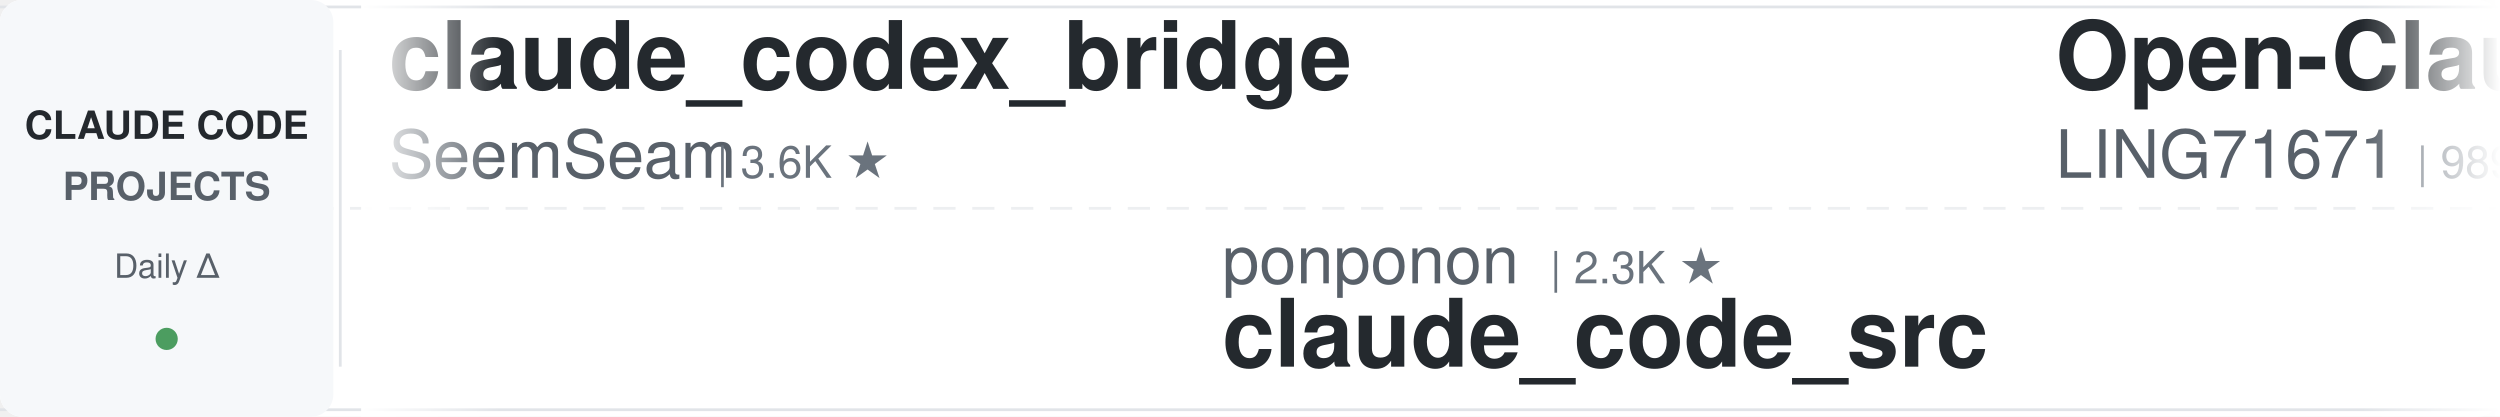
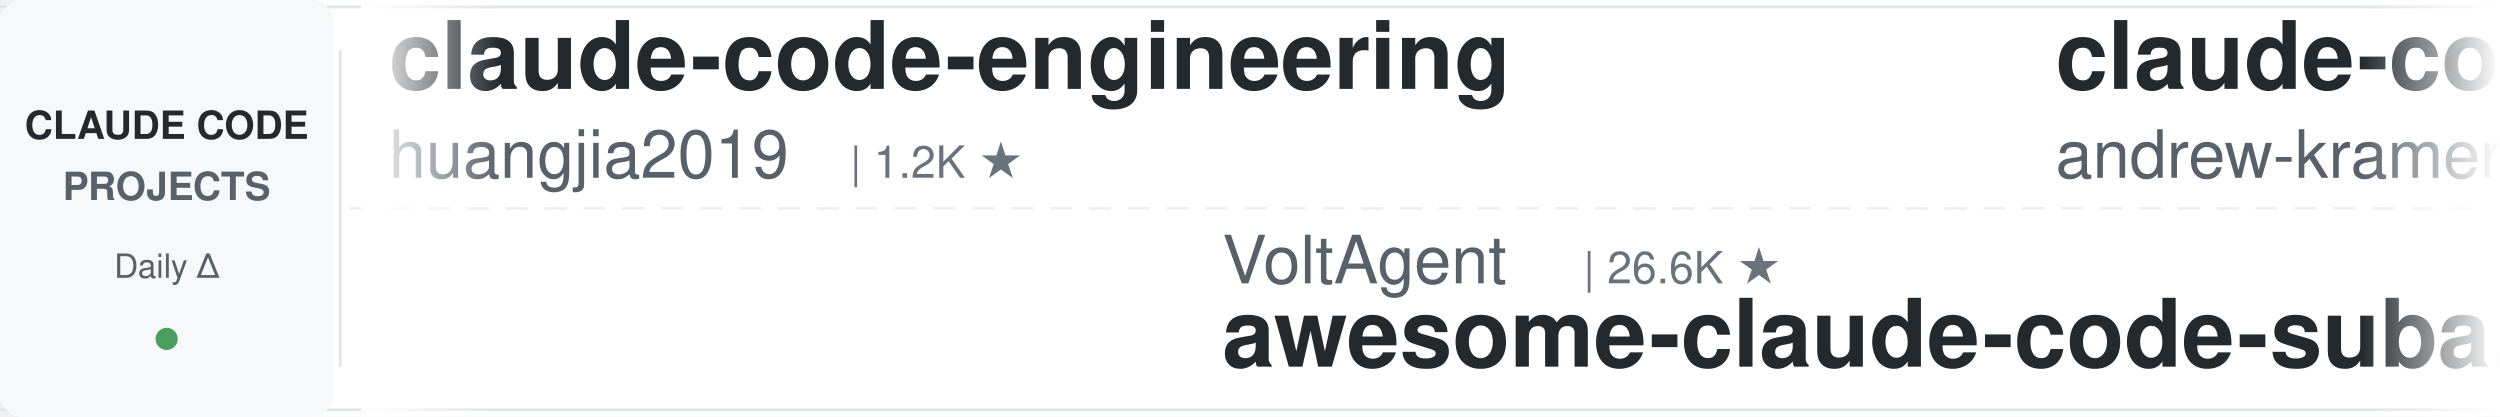
<svg xmlns="http://www.w3.org/2000/svg" width="900" height="150">
  <defs>
    <linearGradient id="leftFade" x1="0%" y1="0%" x2="100%" y2="0%">
      <stop offset="0%" style="stop-color:#ffffff;stop-opacity:1" />
      <stop offset="100%" style="stop-color:#ffffff;stop-opacity:0" />
    </linearGradient>
    <linearGradient id="rightFade" x1="0%" y1="0%" x2="100%" y2="0%">
      <stop offset="0%" style="stop-color:#ffffff;stop-opacity:0" />
      <stop offset="100%" style="stop-color:#ffffff;stop-opacity:1" />
    </linearGradient>
  </defs>
  <rect width="900" height="150" fill="#ffffff" rx="8" />
  <rect x="0" y="2" width="900" height="1" fill="#e1e4e8" />
  <rect x="0" y="147" width="900" height="1" fill="#e1e4e8" />
  <line x1="0" y1="75" x2="900" y2="75" stroke="#e1e4e8" stroke-width="1" stroke-dasharray="8 6" opacity="0.6" />
  <rect x="0" y="0" width="120" height="150" fill="#f6f8fa" rx="8" />
  <text x="60" y="50" font-family="-apple-system, BlinkMacSystemFont, 'Segoe UI', Helvetica, Arial, sans-serif" font-size="14" font-weight="600" fill="#24292e" text-anchor="middle">CLAUDE CODE</text>
  <text x="60" y="72" font-family="-apple-system, BlinkMacSystemFont, 'Segoe UI', Helvetica, Arial, sans-serif" font-size="14" font-weight="600" fill="#586069" text-anchor="middle">PROJECTS</text>
  <text x="60" y="100" font-family="-apple-system, BlinkMacSystemFont, 'Segoe UI', Helvetica, Arial, sans-serif" font-size="12" font-weight="500" fill="#586069" text-anchor="middle">Daily Δ</text>
  <circle cx="60" cy="122" r="4" fill="#22863a" opacity="0.8" />
  <rect x="122" y="18" width="1" height="114" fill="#e1e4e8" />
  <clipPath id="tickerClip">
    <rect x="130" y="0" width="770" height="150" />
  </clipPath>
  <g clip-path="url(#tickerClip)">
    <g id="tickerItems">
      <animateTransform attributeName="transform" attributeType="XML" type="translate" from="0 0" to="-3000 0" dur="54s" repeatCount="indefinite" />
      <g transform="translate(0, 0)">
-         <text x="140" y="32" font-family="-apple-system, BlinkMacSystemFont, 'Segoe UI', Helvetica, Arial, sans-serif" font-size="34" font-weight="600" fill="#24292e">claude_codex_bridge</text>
-         <text x="140" y="64" font-family="-apple-system, BlinkMacSystemFont, 'Segoe UI', Helvetica, Arial, sans-serif" font-size="24" font-weight="400" fill="#586069">SeemSeam</text>
-         <text x="258" y="64" font-family="-apple-system, BlinkMacSystemFont, 'Segoe UI', Helvetica, Arial, sans-serif" font-size="16" font-weight="500" fill="#6a737d">| 3.6K ★</text>
+         <text x="140" y="32" font-family="-apple-system, BlinkMacSystemFont, 'Segoe UI', Helvetica, Arial, sans-serif" font-size="34" font-weight="600" fill="#24292e">claude-code-engineering</text>
+         <text x="140" y="64" font-family="-apple-system, BlinkMacSystemFont, 'Segoe UI', Helvetica, Arial, sans-serif" font-size="24" font-weight="400" fill="#586069">huangjia2019</text>
+         <text x="306" y="64" font-family="-apple-system, BlinkMacSystemFont, 'Segoe UI', Helvetica, Arial, sans-serif" font-size="16" font-weight="500" fill="#6a737d">| 1.2K ★</text>
      </g>
      <g transform="translate(300, 0)">
-         <text x="140" y="102" font-family="-apple-system, BlinkMacSystemFont, 'Segoe UI', Helvetica, Arial, sans-serif" font-size="24" font-weight="400" fill="#586069">ponponon</text>
-         <text x="258" y="102" font-family="-apple-system, BlinkMacSystemFont, 'Segoe UI', Helvetica, Arial, sans-serif" font-size="16" font-weight="500" fill="#6a737d">| 2.3K ★</text>
-         <text x="140" y="132" font-family="-apple-system, BlinkMacSystemFont, 'Segoe UI', Helvetica, Arial, sans-serif" font-size="34" font-weight="600" fill="#24292e">claude_code_src</text>
+         <text x="140" y="102" font-family="-apple-system, BlinkMacSystemFont, 'Segoe UI', Helvetica, Arial, sans-serif" font-size="24" font-weight="400" fill="#586069">VoltAgent</text>
+         <text x="270" y="102" font-family="-apple-system, BlinkMacSystemFont, 'Segoe UI', Helvetica, Arial, sans-serif" font-size="16" font-weight="500" fill="#6a737d">| 26.6K ★</text>
+         <text x="140" y="132" font-family="-apple-system, BlinkMacSystemFont, 'Segoe UI', Helvetica, Arial, sans-serif" font-size="34" font-weight="600" fill="#24292e">awesome-claude-code-suba...</text>
      </g>
      <g transform="translate(600, 0)">
-         <text x="140" y="32" font-family="-apple-system, BlinkMacSystemFont, 'Segoe UI', Helvetica, Arial, sans-serif" font-size="34" font-weight="600" fill="#24292e">Open-ClaudeCode</text>
-         <text x="140" y="64" font-family="-apple-system, BlinkMacSystemFont, 'Segoe UI', Helvetica, Arial, sans-serif" font-size="24" font-weight="400" fill="#586069">LING71671</text>
-         <text x="270" y="64" font-family="-apple-system, BlinkMacSystemFont, 'Segoe UI', Helvetica, Arial, sans-serif" font-size="16" font-weight="500" fill="#6a737d">| 989 ★</text>
+         <text x="140" y="32" font-family="-apple-system, BlinkMacSystemFont, 'Segoe UI', Helvetica, Arial, sans-serif" font-size="34" font-weight="600" fill="#24292e">claude-code-source-build</text>
+         <text x="140" y="64" font-family="-apple-system, BlinkMacSystemFont, 'Segoe UI', Helvetica, Arial, sans-serif" font-size="24" font-weight="400" fill="#586069">andrew-kramer-inno</text>
+         <text x="378" y="64" font-family="-apple-system, BlinkMacSystemFont, 'Segoe UI', Helvetica, Arial, sans-serif" font-size="16" font-weight="500" fill="#6a737d">| 597 ★</text>
      </g>
      <g transform="translate(900, 0)">
-         <text x="140" y="102" font-family="-apple-system, BlinkMacSystemFont, 'Segoe UI', Helvetica, Arial, sans-serif" font-size="24" font-weight="400" fill="#586069">diet103</text>
-         <text x="246" y="102" font-family="-apple-system, BlinkMacSystemFont, 'Segoe UI', Helvetica, Arial, sans-serif" font-size="16" font-weight="500" fill="#6a737d">| 10.1K ★</text>
-         <text x="140" y="132" font-family="-apple-system, BlinkMacSystemFont, 'Segoe UI', Helvetica, Arial, sans-serif" font-size="34" font-weight="600" fill="#24292e">claude-code-infrastructu...</text>
+         <text x="140" y="102" font-family="-apple-system, BlinkMacSystemFont, 'Segoe UI', Helvetica, Arial, sans-serif" font-size="24" font-weight="400" fill="#586069">feiskyer</text>
+         <text x="258" y="102" font-family="-apple-system, BlinkMacSystemFont, 'Segoe UI', Helvetica, Arial, sans-serif" font-size="16" font-weight="500" fill="#6a737d">| 1.7K ★</text>
+         <text x="140" y="132" font-family="-apple-system, BlinkMacSystemFont, 'Segoe UI', Helvetica, Arial, sans-serif" font-size="34" font-weight="600" fill="#24292e">claude-code-settings</text>
      </g>
      <g transform="translate(1200, 0)">
-         <text x="140" y="32" font-family="-apple-system, BlinkMacSystemFont, 'Segoe UI', Helvetica, Arial, sans-serif" font-size="34" font-weight="600" fill="#24292e">claude-code-source</text>
-         <text x="140" y="64" font-family="-apple-system, BlinkMacSystemFont, 'Segoe UI', Helvetica, Arial, sans-serif" font-size="24" font-weight="400" fill="#586069">JrCx7scC</text>
-         <text x="258" y="64" font-family="-apple-system, BlinkMacSystemFont, 'Segoe UI', Helvetica, Arial, sans-serif" font-size="16" font-weight="500" fill="#6a737d">| 377 ★</text>
+         <text x="140" y="32" font-family="-apple-system, BlinkMacSystemFont, 'Segoe UI', Helvetica, Arial, sans-serif" font-size="34" font-weight="600" fill="#24292e">claude-code-cli</text>
+         <text x="140" y="64" font-family="-apple-system, BlinkMacSystemFont, 'Segoe UI', Helvetica, Arial, sans-serif" font-size="24" font-weight="400" fill="#586069">huangserva</text>
+         <text x="282" y="64" font-family="-apple-system, BlinkMacSystemFont, 'Segoe UI', Helvetica, Arial, sans-serif" font-size="16" font-weight="500" fill="#6a737d">| 631 ★</text>
      </g>
      <g transform="translate(1500, 0)">
-         <text x="140" y="102" font-family="-apple-system, BlinkMacSystemFont, 'Segoe UI', Helvetica, Arial, sans-serif" font-size="24" font-weight="400" fill="#586069">Windy3f3f3f3f</text>
-         <text x="318" y="102" font-family="-apple-system, BlinkMacSystemFont, 'Segoe UI', Helvetica, Arial, sans-serif" font-size="16" font-weight="500" fill="#6a737d">| 2.8K ★</text>
-         <text x="140" y="132" font-family="-apple-system, BlinkMacSystemFont, 'Segoe UI', Helvetica, Arial, sans-serif" font-size="34" font-weight="600" fill="#24292e">claude-code-from-scratch</text>
+         <text x="140" y="102" font-family="-apple-system, BlinkMacSystemFont, 'Segoe UI', Helvetica, Arial, sans-serif" font-size="24" font-weight="400" fill="#586069">nicedreamzapp</text>
+         <text x="318" y="102" font-family="-apple-system, BlinkMacSystemFont, 'Segoe UI', Helvetica, Arial, sans-serif" font-size="16" font-weight="500" fill="#6a737d">| 3.5K ★</text>
+         <text x="140" y="132" font-family="-apple-system, BlinkMacSystemFont, 'Segoe UI', Helvetica, Arial, sans-serif" font-size="34" font-weight="600" fill="#24292e">claude-code-local</text>
      </g>
      <g transform="translate(1800, 0)">
-         <text x="140" y="32" font-family="-apple-system, BlinkMacSystemFont, 'Segoe UI', Helvetica, Arial, sans-serif" font-size="34" font-weight="600" fill="#24292e">claude-code-tudou</text>
-         <text x="140" y="64" font-family="-apple-system, BlinkMacSystemFont, 'Segoe UI', Helvetica, Arial, sans-serif" font-size="24" font-weight="400" fill="#586069">AICoderTudou</text>
-         <text x="306" y="64" font-family="-apple-system, BlinkMacSystemFont, 'Segoe UI', Helvetica, Arial, sans-serif" font-size="16" font-weight="500" fill="#6a737d">| 494 ★</text>
+         <text x="140" y="32" font-family="-apple-system, BlinkMacSystemFont, 'Segoe UI', Helvetica, Arial, sans-serif" font-size="34" font-weight="600" fill="#24292e">claude-code-book</text>
+         <text x="140" y="64" font-family="-apple-system, BlinkMacSystemFont, 'Segoe UI', Helvetica, Arial, sans-serif" font-size="24" font-weight="400" fill="#586069">lintsinghua</text>
+         <text x="294" y="64" font-family="-apple-system, BlinkMacSystemFont, 'Segoe UI', Helvetica, Arial, sans-serif" font-size="16" font-weight="500" fill="#6a737d">| 4.4K ★</text>
      </g>
      <g transform="translate(2100, 0)">
-         <text x="140" y="102" font-family="-apple-system, BlinkMacSystemFont, 'Segoe UI', Helvetica, Arial, sans-serif" font-size="24" font-weight="400" fill="#586069">ccplugins</text>
-         <text x="270" y="102" font-family="-apple-system, BlinkMacSystemFont, 'Segoe UI', Helvetica, Arial, sans-serif" font-size="16" font-weight="500" fill="#6a737d">| 1.0K ★</text>
-         <text x="140" y="132" font-family="-apple-system, BlinkMacSystemFont, 'Segoe UI', Helvetica, Arial, sans-serif" font-size="34" font-weight="600" fill="#24292e">awesome-claude-code-plug...</text>
+         <text x="140" y="102" font-family="-apple-system, BlinkMacSystemFont, 'Segoe UI', Helvetica, Arial, sans-serif" font-size="24" font-weight="400" fill="#586069">asgeirtj</text>
+         <text x="258" y="102" font-family="-apple-system, BlinkMacSystemFont, 'Segoe UI', Helvetica, Arial, sans-serif" font-size="16" font-weight="500" fill="#6a737d">| 71.5K ★</text>
+         <text x="140" y="132" font-family="-apple-system, BlinkMacSystemFont, 'Segoe UI', Helvetica, Arial, sans-serif" font-size="34" font-weight="600" fill="#24292e">system_prompts_leaks</text>
      </g>
      <g transform="translate(2400, 0)">
-         <text x="140" y="32" font-family="-apple-system, BlinkMacSystemFont, 'Segoe UI', Helvetica, Arial, sans-serif" font-size="34" font-weight="600" fill="#24292e">claude-code-hooks-master...</text>
-         <text x="140" y="64" font-family="-apple-system, BlinkMacSystemFont, 'Segoe UI', Helvetica, Arial, sans-serif" font-size="24" font-weight="400" fill="#586069">disler</text>
-         <text x="234" y="64" font-family="-apple-system, BlinkMacSystemFont, 'Segoe UI', Helvetica, Arial, sans-serif" font-size="16" font-weight="500" fill="#6a737d">| 4.0K ★</text>
+         <text x="140" y="32" font-family="-apple-system, BlinkMacSystemFont, 'Segoe UI', Helvetica, Arial, sans-serif" font-size="34" font-weight="600" fill="#24292e">Claude-Code-Usage-Monito...</text>
+         <text x="140" y="64" font-family="-apple-system, BlinkMacSystemFont, 'Segoe UI', Helvetica, Arial, sans-serif" font-size="24" font-weight="400" fill="#586069">Maciek-roboblog</text>
+         <text x="342" y="64" font-family="-apple-system, BlinkMacSystemFont, 'Segoe UI', Helvetica, Arial, sans-serif" font-size="16" font-weight="500" fill="#6a737d">| 8.8K ★</text>
      </g>
      <g transform="translate(2700, 0)">
-         <text x="140" y="102" font-family="-apple-system, BlinkMacSystemFont, 'Segoe UI', Helvetica, Arial, sans-serif" font-size="24" font-weight="400" fill="#586069">https-deeplearning-ai</text>
-         <text x="414" y="102" font-family="-apple-system, BlinkMacSystemFont, 'Segoe UI', Helvetica, Arial, sans-serif" font-size="16" font-weight="500" fill="#6a737d">| 563 ★</text>
-         <text x="140" y="132" font-family="-apple-system, BlinkMacSystemFont, 'Segoe UI', Helvetica, Arial, sans-serif" font-size="34" font-weight="600" fill="#24292e">sc-claude-code-files</text>
+         <text x="140" y="102" font-family="-apple-system, BlinkMacSystemFont, 'Segoe UI', Helvetica, Arial, sans-serif" font-size="24" font-weight="400" fill="#586069">davila7</text>
+         <text x="246" y="102" font-family="-apple-system, BlinkMacSystemFont, 'Segoe UI', Helvetica, Arial, sans-serif" font-size="16" font-weight="500" fill="#6a737d">| 33.7K ★</text>
+         <text x="140" y="132" font-family="-apple-system, BlinkMacSystemFont, 'Segoe UI', Helvetica, Arial, sans-serif" font-size="34" font-weight="600" fill="#24292e">claude-code-templates</text>
      </g>
      <g transform="translate(3000, 0)">
-         <text x="140" y="32" font-family="-apple-system, BlinkMacSystemFont, 'Segoe UI', Helvetica, Arial, sans-serif" font-size="34" font-weight="600" fill="#24292e">claude_codex_bridge</text>
-         <text x="140" y="64" font-family="-apple-system, BlinkMacSystemFont, 'Segoe UI', Helvetica, Arial, sans-serif" font-size="24" font-weight="400" fill="#586069">SeemSeam</text>
-         <text x="258" y="64" font-family="-apple-system, BlinkMacSystemFont, 'Segoe UI', Helvetica, Arial, sans-serif" font-size="16" font-weight="500" fill="#6a737d">| 3.6K ★</text>
+         <text x="140" y="32" font-family="-apple-system, BlinkMacSystemFont, 'Segoe UI', Helvetica, Arial, sans-serif" font-size="34" font-weight="600" fill="#24292e">claude-code-engineering</text>
+         <text x="140" y="64" font-family="-apple-system, BlinkMacSystemFont, 'Segoe UI', Helvetica, Arial, sans-serif" font-size="24" font-weight="400" fill="#586069">huangjia2019</text>
+         <text x="306" y="64" font-family="-apple-system, BlinkMacSystemFont, 'Segoe UI', Helvetica, Arial, sans-serif" font-size="16" font-weight="500" fill="#6a737d">| 1.2K ★</text>
      </g>
      <g transform="translate(3300, 0)">
-         <text x="140" y="102" font-family="-apple-system, BlinkMacSystemFont, 'Segoe UI', Helvetica, Arial, sans-serif" font-size="24" font-weight="400" fill="#586069">ponponon</text>
-         <text x="258" y="102" font-family="-apple-system, BlinkMacSystemFont, 'Segoe UI', Helvetica, Arial, sans-serif" font-size="16" font-weight="500" fill="#6a737d">| 2.3K ★</text>
-         <text x="140" y="132" font-family="-apple-system, BlinkMacSystemFont, 'Segoe UI', Helvetica, Arial, sans-serif" font-size="34" font-weight="600" fill="#24292e">claude_code_src</text>
+         <text x="140" y="102" font-family="-apple-system, BlinkMacSystemFont, 'Segoe UI', Helvetica, Arial, sans-serif" font-size="24" font-weight="400" fill="#586069">VoltAgent</text>
+         <text x="270" y="102" font-family="-apple-system, BlinkMacSystemFont, 'Segoe UI', Helvetica, Arial, sans-serif" font-size="16" font-weight="500" fill="#6a737d">| 26.6K ★</text>
+         <text x="140" y="132" font-family="-apple-system, BlinkMacSystemFont, 'Segoe UI', Helvetica, Arial, sans-serif" font-size="34" font-weight="600" fill="#24292e">awesome-claude-code-suba...</text>
      </g>
      <g transform="translate(3600, 0)">
-         <text x="140" y="32" font-family="-apple-system, BlinkMacSystemFont, 'Segoe UI', Helvetica, Arial, sans-serif" font-size="34" font-weight="600" fill="#24292e">Open-ClaudeCode</text>
-         <text x="140" y="64" font-family="-apple-system, BlinkMacSystemFont, 'Segoe UI', Helvetica, Arial, sans-serif" font-size="24" font-weight="400" fill="#586069">LING71671</text>
-         <text x="270" y="64" font-family="-apple-system, BlinkMacSystemFont, 'Segoe UI', Helvetica, Arial, sans-serif" font-size="16" font-weight="500" fill="#6a737d">| 989 ★</text>
+         <text x="140" y="32" font-family="-apple-system, BlinkMacSystemFont, 'Segoe UI', Helvetica, Arial, sans-serif" font-size="34" font-weight="600" fill="#24292e">claude-code-source-build</text>
+         <text x="140" y="64" font-family="-apple-system, BlinkMacSystemFont, 'Segoe UI', Helvetica, Arial, sans-serif" font-size="24" font-weight="400" fill="#586069">andrew-kramer-inno</text>
+         <text x="378" y="64" font-family="-apple-system, BlinkMacSystemFont, 'Segoe UI', Helvetica, Arial, sans-serif" font-size="16" font-weight="500" fill="#6a737d">| 597 ★</text>
      </g>
      <g transform="translate(3900, 0)">
-         <text x="140" y="102" font-family="-apple-system, BlinkMacSystemFont, 'Segoe UI', Helvetica, Arial, sans-serif" font-size="24" font-weight="400" fill="#586069">diet103</text>
-         <text x="246" y="102" font-family="-apple-system, BlinkMacSystemFont, 'Segoe UI', Helvetica, Arial, sans-serif" font-size="16" font-weight="500" fill="#6a737d">| 10.1K ★</text>
-         <text x="140" y="132" font-family="-apple-system, BlinkMacSystemFont, 'Segoe UI', Helvetica, Arial, sans-serif" font-size="34" font-weight="600" fill="#24292e">claude-code-infrastructu...</text>
+         <text x="140" y="102" font-family="-apple-system, BlinkMacSystemFont, 'Segoe UI', Helvetica, Arial, sans-serif" font-size="24" font-weight="400" fill="#586069">feiskyer</text>
+         <text x="258" y="102" font-family="-apple-system, BlinkMacSystemFont, 'Segoe UI', Helvetica, Arial, sans-serif" font-size="16" font-weight="500" fill="#6a737d">| 1.7K ★</text>
+         <text x="140" y="132" font-family="-apple-system, BlinkMacSystemFont, 'Segoe UI', Helvetica, Arial, sans-serif" font-size="34" font-weight="600" fill="#24292e">claude-code-settings</text>
      </g>
    </g>
  </g>
  <rect x="130" y="0" width="50" height="150" fill="url(#leftFade)" />
  <rect x="850" y="0" width="50" height="150" fill="url(#rightFade)" />
</svg>
